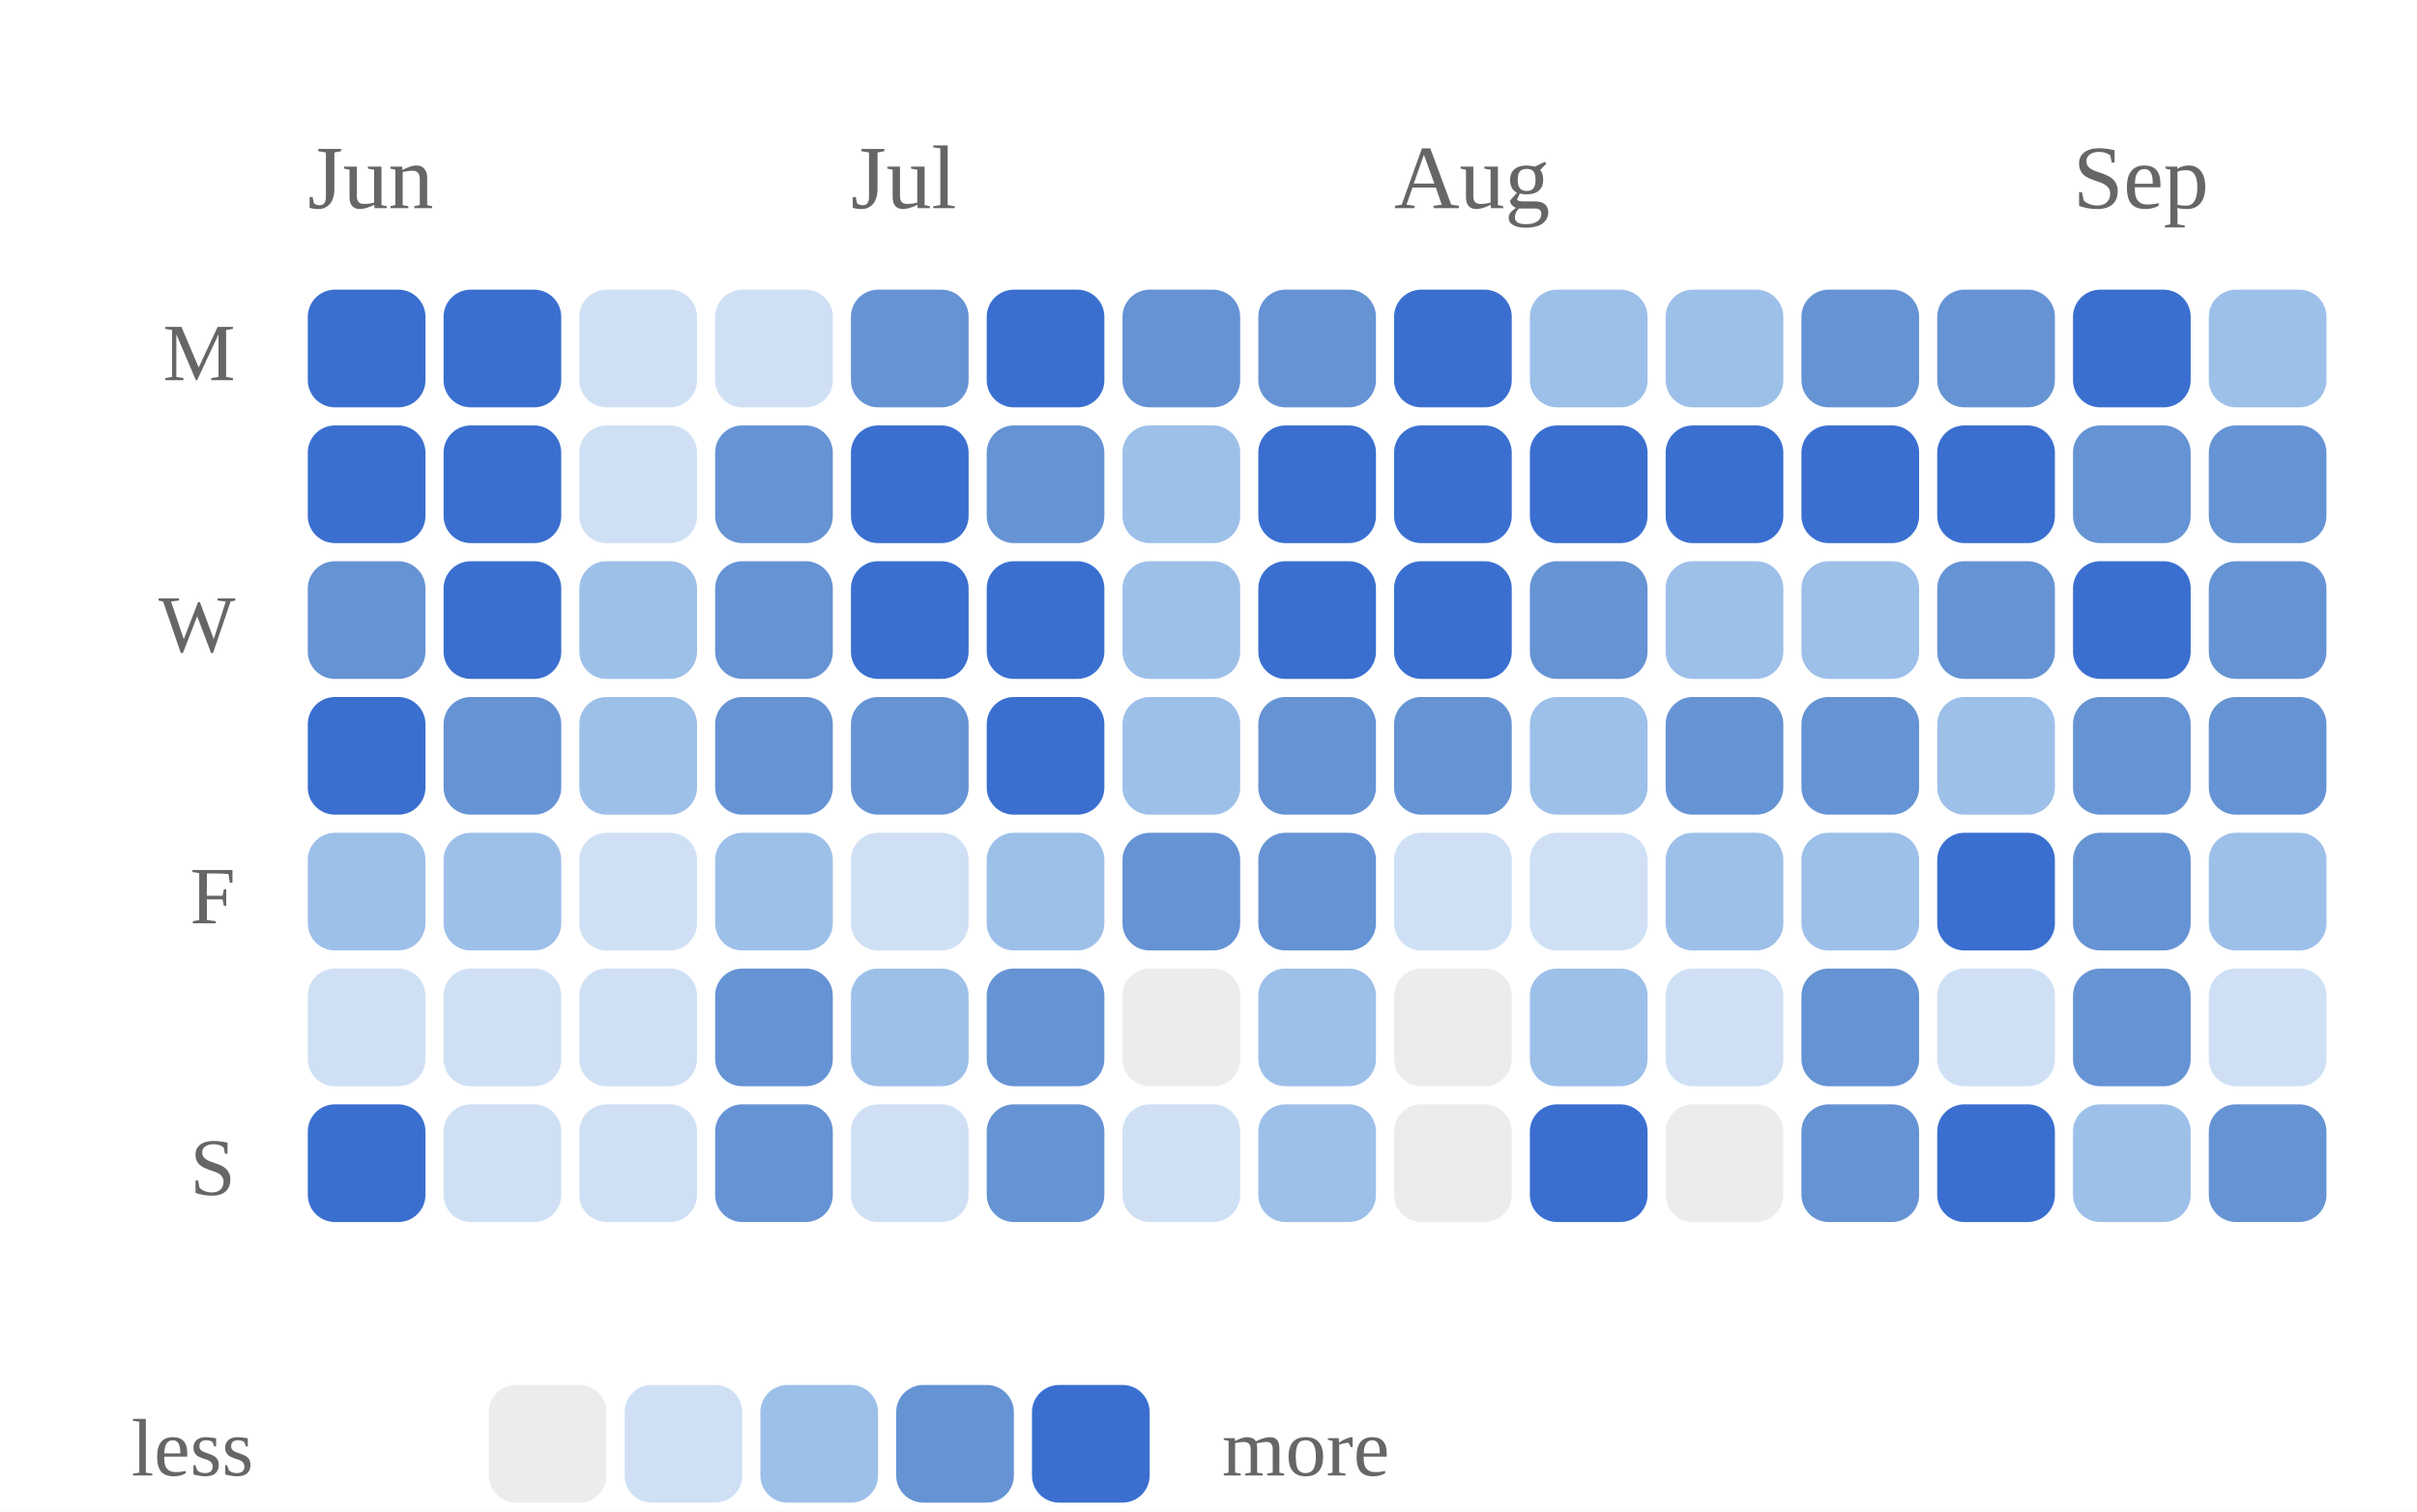
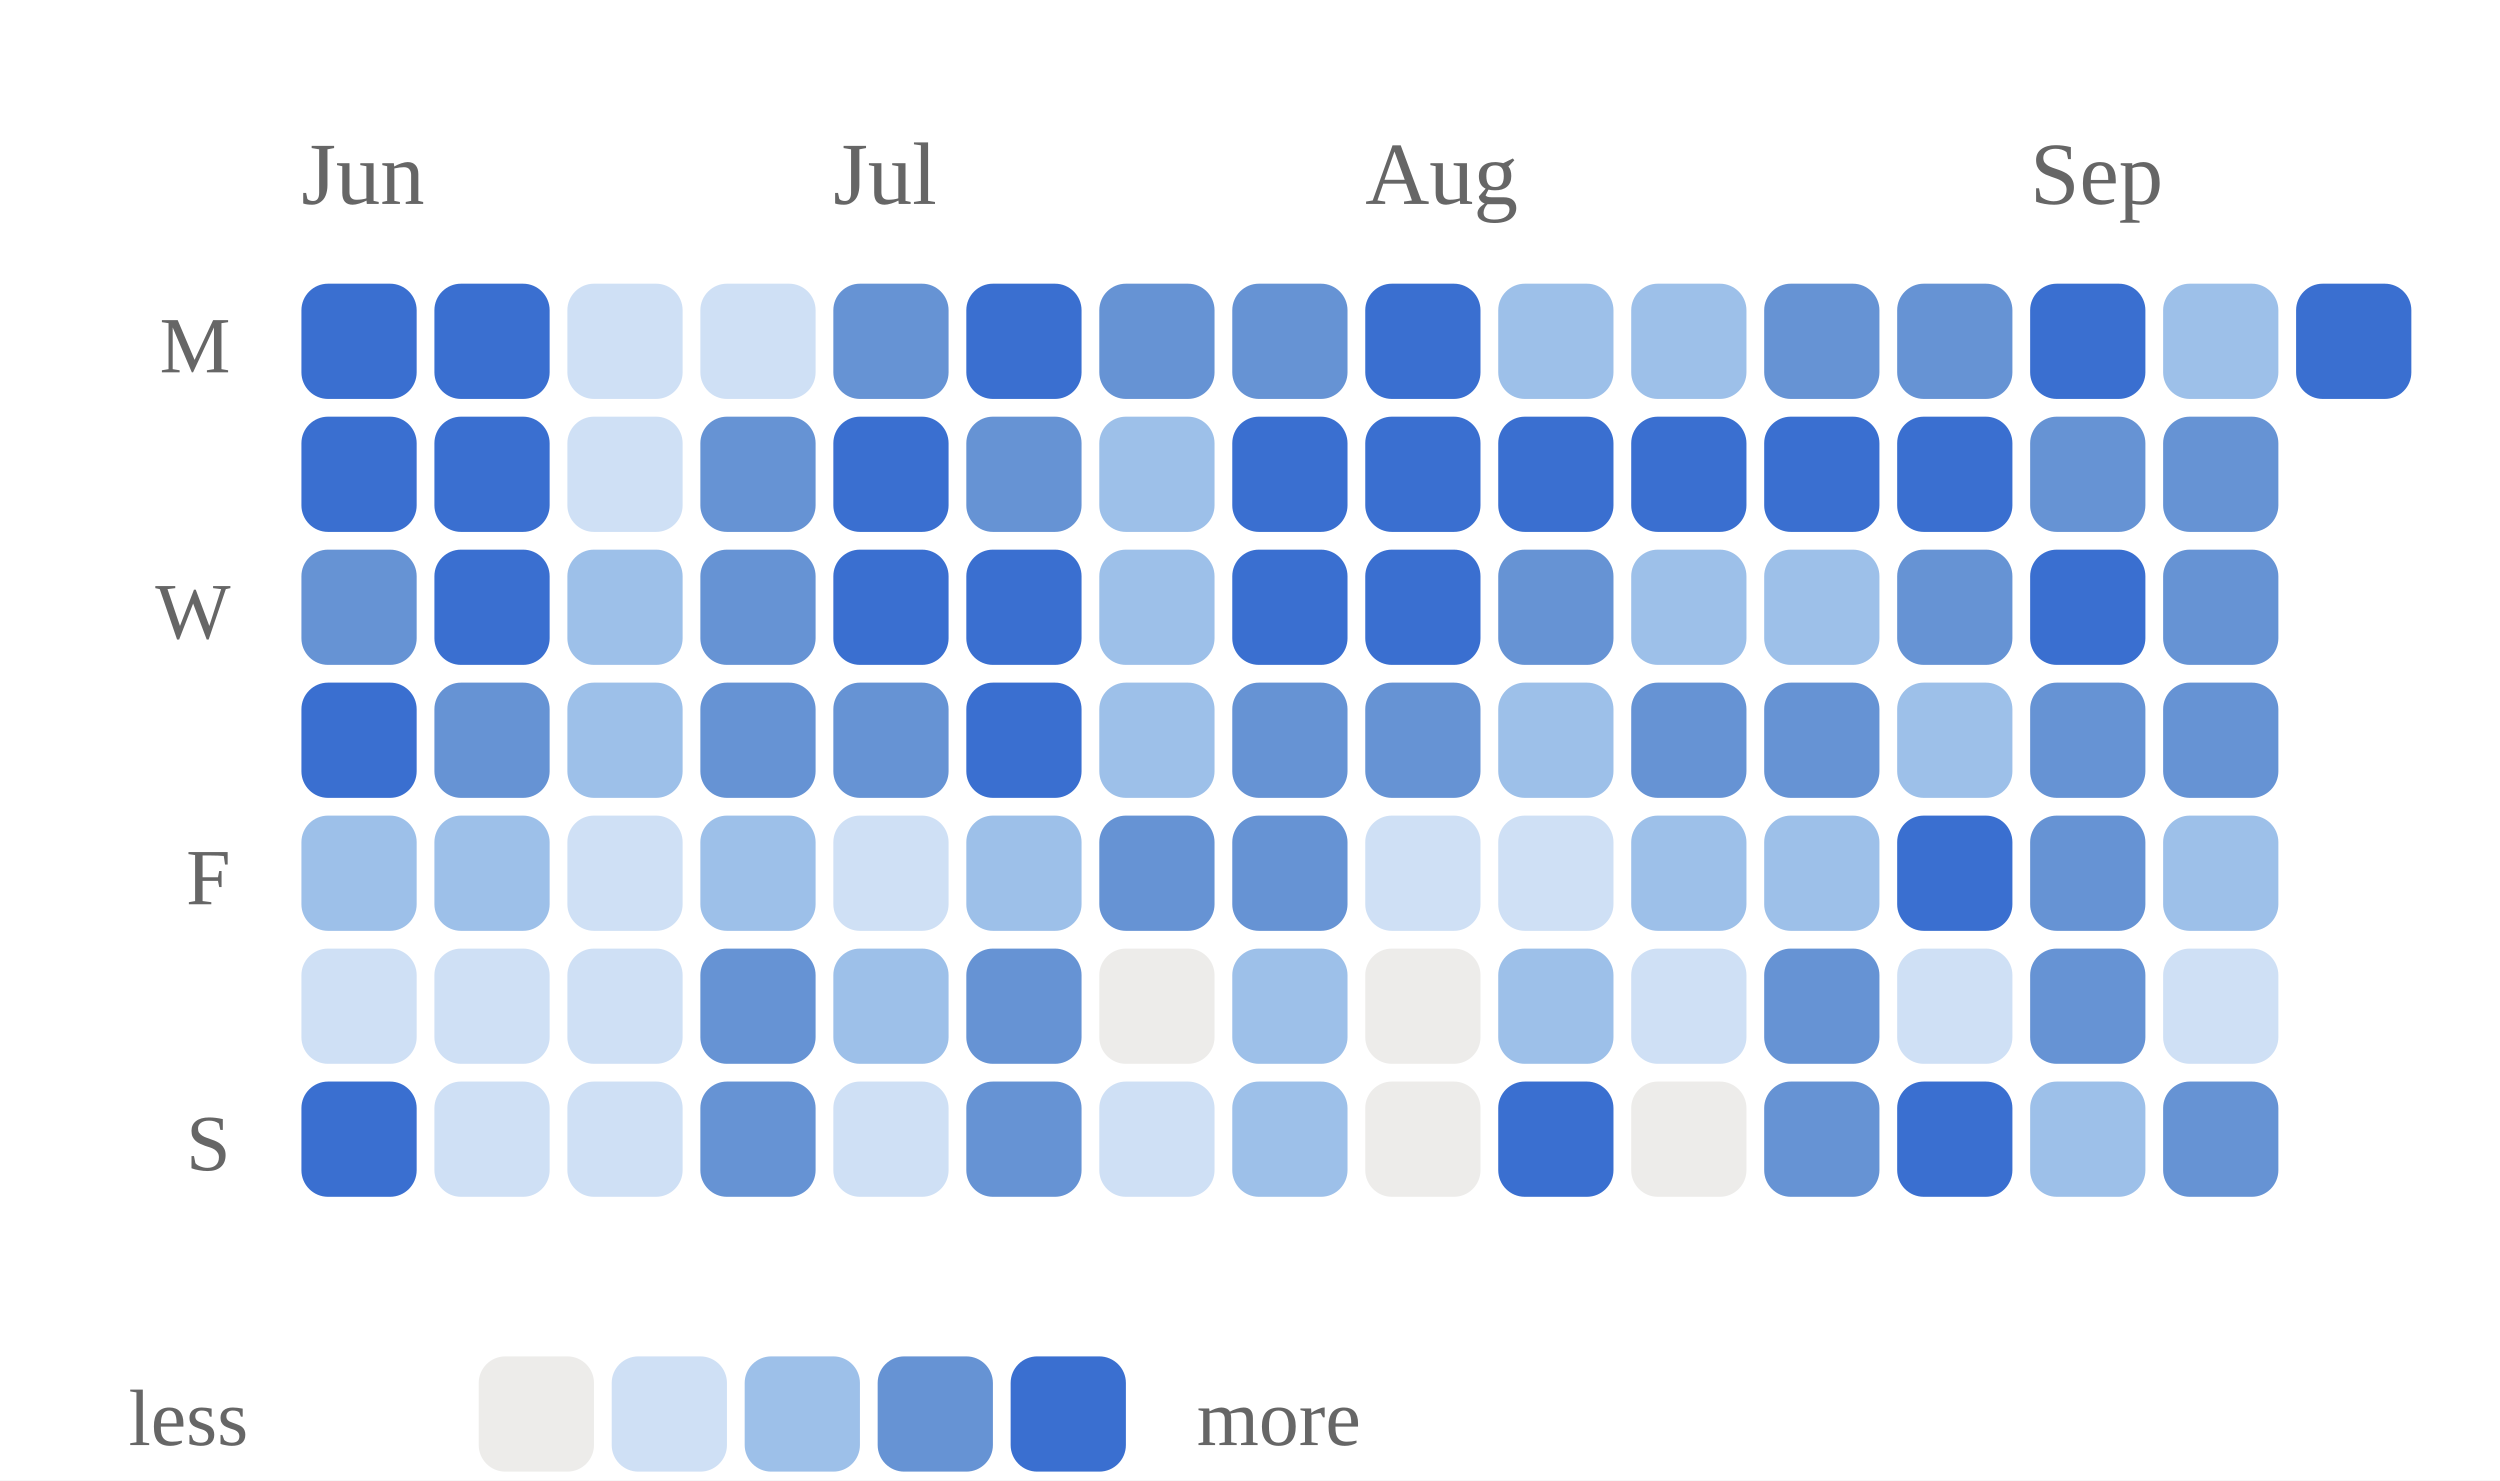
- <svg xmlns="http://www.w3.org/2000/svg" viewBox="0 0 267 167" width="100%" role="img" aria-label="Daily study calendar shaded by estimated minutes of study">
+ <svg xmlns="http://www.w3.org/2000/svg" viewBox="0 0 282 167" width="100%" role="img" aria-label="Daily study calendar shaded by estimated minutes of study">
  <style>
/* per-skill colour switch: set via a sk-* class on a wrapping element, read
   by the mark rules below (falls back to the neutral accent on aggregate
   charts that aren't scoped to one skill, e.g. the calendar or day-of-week) */
.sk-listening{--pc:#ccc319}
.sk-grammar{--pc:#358d35}
.sk-vocab{--pc:#1fa4d6}
.sk-reading{--pc:#7a49ca}
.sk-writing{--pc:#d45489}
.sk-speaking{--pc:#ce4646}
.p-title{fill:#1a1a1a;font-size:12px;font-weight:700}
.p-sub{fill:#666666;font-size:10px}
.p-unit{fill:#666666;font-size:10px}
.p-axis{fill:#666666;font-size:9.5px}
.p-grid{stroke:#e3e3e3;stroke-width:1;stroke-dasharray:2,3}
.p-base{stroke:#e3e3e3;stroke-width:1}
.p-tick{stroke:#e3e3e3;stroke-width:1}
.p-xlab{fill:#666666;font-size:9px;text-anchor:middle}
.p-line{fill:none;stroke:var(--pc,#3a6fd0);stroke-width:2;stroke-linejoin:round;stroke-linecap:round}
.p-area{fill:var(--pc,#3a6fd0);opacity:.12}
.p-end{fill:var(--pc,#3a6fd0);stroke:#ffffff;stroke-width:2}
.p-endlab{fill:#43454a;font-size:10px;text-anchor:end;font-weight:700}
.b-bar{fill:var(--pc,#3a6fd0)}
.b-bar:hover{fill:#29508f;opacity:.9}
.d-lab{fill:#666666;font-size:10px;text-anchor:middle}
.d-val{fill:#43454a;font-size:10px;text-anchor:middle;font-weight:700}
/* heatmap */
.hm-mon{fill:#666666;font-size:10px}
.hm-dow{fill:#666666;font-size:9px;text-anchor:end}
rect:hover{opacity:.82}
/* horizontal bars */
.h-cat{fill:#1a1a1a;font-size:12px;text-anchor:end;dominant-baseline:middle}
.h-track{fill:#e3e3e3;opacity:.5}
.h-fill{fill:var(--pc,#3a6fd0)}
.h-val{fill:#43454a;font-size:11px;font-weight:700;dominant-baseline:middle}
.ts-lab{fill:#1a1a1a;font-size:11px;font-weight:700}
.ts-val{fill:#666666;font-size:11px}
</style>
  <rect x="0" y="0" width="100%" height="100%" fill="#ffffff" />
  <text class="hm-mon" x="34" y="23">Jun</text>
  <text class="hm-mon" x="94" y="23">Jul</text>
  <text class="hm-mon" x="154" y="23">Aug</text>
  <text class="hm-mon" x="229" y="23">Sep</text>
  <text class="hm-dow" x="26" y="42">M</text>
  <text class="hm-dow" x="26" y="72">W</text>
  <text class="hm-dow" x="26" y="102">F</text>
  <text class="hm-dow" x="26" y="132">S</text>
  <rect x="34" y="32" width="13" height="13" rx="3" fill="#3a6fd0" />
  <rect x="34" y="47" width="13" height="13" rx="3" fill="#3a6fd0" />
  <rect x="34" y="62" width="13" height="13" rx="3" fill="#6693d4" />
  <rect x="34" y="77" width="13" height="13" rx="3" fill="#3a6fd0" />
  <rect x="34" y="92" width="13" height="13" rx="3" fill="#9dc0e9" />
  <rect x="34" y="107" width="13" height="13" rx="3" fill="#cfe0f5" />
  <rect x="34" y="122" width="13" height="13" rx="3" fill="#3a6fd0" />
  <rect x="49" y="32" width="13" height="13" rx="3" fill="#3a6fd0" />
  <rect x="49" y="47" width="13" height="13" rx="3" fill="#3a6fd0" />
  <rect x="49" y="62" width="13" height="13" rx="3" fill="#3a6fd0" />
  <rect x="49" y="77" width="13" height="13" rx="3" fill="#6693d4" />
  <rect x="49" y="92" width="13" height="13" rx="3" fill="#9dc0e9" />
  <rect x="49" y="107" width="13" height="13" rx="3" fill="#cfe0f5" />
  <rect x="49" y="122" width="13" height="13" rx="3" fill="#cfe0f5" />
  <rect x="64" y="32" width="13" height="13" rx="3" fill="#cfe0f5" />
  <rect x="64" y="47" width="13" height="13" rx="3" fill="#cfe0f5" />
  <rect x="64" y="62" width="13" height="13" rx="3" fill="#9dc0e9" />
  <rect x="64" y="77" width="13" height="13" rx="3" fill="#9dc0e9" />
  <rect x="64" y="92" width="13" height="13" rx="3" fill="#cfe0f5" />
  <rect x="64" y="107" width="13" height="13" rx="3" fill="#cfe0f5" />
  <rect x="64" y="122" width="13" height="13" rx="3" fill="#cfe0f5" />
  <rect x="79" y="32" width="13" height="13" rx="3" fill="#cfe0f5" />
  <rect x="79" y="47" width="13" height="13" rx="3" fill="#6693d4" />
  <rect x="79" y="62" width="13" height="13" rx="3" fill="#6693d4" />
  <rect x="79" y="77" width="13" height="13" rx="3" fill="#6693d4" />
  <rect x="79" y="92" width="13" height="13" rx="3" fill="#9dc0e9" />
  <rect x="79" y="107" width="13" height="13" rx="3" fill="#6693d4" />
  <rect x="79" y="122" width="13" height="13" rx="3" fill="#6693d4" />
  <rect x="94" y="32" width="13" height="13" rx="3" fill="#6693d4" />
  <rect x="94" y="47" width="13" height="13" rx="3" fill="#3a6fd0" />
  <rect x="94" y="62" width="13" height="13" rx="3" fill="#3a6fd0" />
  <rect x="94" y="77" width="13" height="13" rx="3" fill="#6693d4" />
  <rect x="94" y="92" width="13" height="13" rx="3" fill="#cfe0f5" />
  <rect x="94" y="107" width="13" height="13" rx="3" fill="#9dc0e9" />
  <rect x="94" y="122" width="13" height="13" rx="3" fill="#cfe0f5" />
  <rect x="109" y="32" width="13" height="13" rx="3" fill="#3a6fd0" />
  <rect x="109" y="47" width="13" height="13" rx="3" fill="#6693d4" />
  <rect x="109" y="62" width="13" height="13" rx="3" fill="#3a6fd0" />
  <rect x="109" y="77" width="13" height="13" rx="3" fill="#3a6fd0" />
  <rect x="109" y="92" width="13" height="13" rx="3" fill="#9dc0e9" />
  <rect x="109" y="107" width="13" height="13" rx="3" fill="#6693d4" />
  <rect x="109" y="122" width="13" height="13" rx="3" fill="#6693d4" />
  <rect x="124" y="32" width="13" height="13" rx="3" fill="#6693d4" />
  <rect x="124" y="47" width="13" height="13" rx="3" fill="#9dc0e9" />
  <rect x="124" y="62" width="13" height="13" rx="3" fill="#9dc0e9" />
  <rect x="124" y="77" width="13" height="13" rx="3" fill="#9dc0e9" />
  <rect x="124" y="92" width="13" height="13" rx="3" fill="#6693d4" />
  <rect x="124" y="107" width="13" height="13" rx="3" fill="#edecea" />
  <rect x="124" y="122" width="13" height="13" rx="3" fill="#cfe0f5" />
  <rect x="139" y="32" width="13" height="13" rx="3" fill="#6693d4" />
  <rect x="139" y="47" width="13" height="13" rx="3" fill="#3a6fd0" />
  <rect x="139" y="62" width="13" height="13" rx="3" fill="#3a6fd0" />
  <rect x="139" y="77" width="13" height="13" rx="3" fill="#6693d4" />
  <rect x="139" y="92" width="13" height="13" rx="3" fill="#6693d4" />
  <rect x="139" y="107" width="13" height="13" rx="3" fill="#9dc0e9" />
  <rect x="139" y="122" width="13" height="13" rx="3" fill="#9dc0e9" />
  <rect x="154" y="32" width="13" height="13" rx="3" fill="#3a6fd0" />
  <rect x="154" y="47" width="13" height="13" rx="3" fill="#3a6fd0" />
  <rect x="154" y="62" width="13" height="13" rx="3" fill="#3a6fd0" />
  <rect x="154" y="77" width="13" height="13" rx="3" fill="#6693d4" />
  <rect x="154" y="92" width="13" height="13" rx="3" fill="#cfe0f5" />
  <rect x="154" y="107" width="13" height="13" rx="3" fill="#edecea" />
  <rect x="154" y="122" width="13" height="13" rx="3" fill="#edecea" />
  <rect x="169" y="32" width="13" height="13" rx="3" fill="#9dc0e9" />
  <rect x="169" y="47" width="13" height="13" rx="3" fill="#3a6fd0" />
  <rect x="169" y="62" width="13" height="13" rx="3" fill="#6693d4" />
  <rect x="169" y="77" width="13" height="13" rx="3" fill="#9dc0e9" />
  <rect x="169" y="92" width="13" height="13" rx="3" fill="#cfe0f5" />
  <rect x="169" y="107" width="13" height="13" rx="3" fill="#9dc0e9" />
  <rect x="169" y="122" width="13" height="13" rx="3" fill="#3a6fd0" />
  <rect x="184" y="32" width="13" height="13" rx="3" fill="#9dc0e9" />
  <rect x="184" y="47" width="13" height="13" rx="3" fill="#3a6fd0" />
  <rect x="184" y="62" width="13" height="13" rx="3" fill="#9dc0e9" />
  <rect x="184" y="77" width="13" height="13" rx="3" fill="#6693d4" />
  <rect x="184" y="92" width="13" height="13" rx="3" fill="#9dc0e9" />
  <rect x="184" y="107" width="13" height="13" rx="3" fill="#cfe0f5" />
  <rect x="184" y="122" width="13" height="13" rx="3" fill="#edecea" />
  <rect x="199" y="32" width="13" height="13" rx="3" fill="#6693d4" />
  <rect x="199" y="47" width="13" height="13" rx="3" fill="#3a6fd0" />
  <rect x="199" y="62" width="13" height="13" rx="3" fill="#9dc0e9" />
  <rect x="199" y="77" width="13" height="13" rx="3" fill="#6693d4" />
  <rect x="199" y="92" width="13" height="13" rx="3" fill="#9dc0e9" />
  <rect x="199" y="107" width="13" height="13" rx="3" fill="#6693d4" />
  <rect x="199" y="122" width="13" height="13" rx="3" fill="#6693d4" />
  <rect x="214" y="32" width="13" height="13" rx="3" fill="#6693d4" />
  <rect x="214" y="47" width="13" height="13" rx="3" fill="#3a6fd0" />
  <rect x="214" y="62" width="13" height="13" rx="3" fill="#6693d4" />
  <rect x="214" y="77" width="13" height="13" rx="3" fill="#9dc0e9" />
  <rect x="214" y="92" width="13" height="13" rx="3" fill="#3a6fd0" />
  <rect x="214" y="107" width="13" height="13" rx="3" fill="#cfe0f5" />
  <rect x="214" y="122" width="13" height="13" rx="3" fill="#3a6fd0" />
  <rect x="229" y="32" width="13" height="13" rx="3" fill="#3a6fd0" />
  <rect x="229" y="47" width="13" height="13" rx="3" fill="#6693d4" />
  <rect x="229" y="62" width="13" height="13" rx="3" fill="#3a6fd0" />
  <rect x="229" y="77" width="13" height="13" rx="3" fill="#6693d4" />
  <rect x="229" y="92" width="13" height="13" rx="3" fill="#6693d4" />
  <rect x="229" y="107" width="13" height="13" rx="3" fill="#6693d4" />
  <rect x="229" y="122" width="13" height="13" rx="3" fill="#9dc0e9" />
  <rect x="244" y="32" width="13" height="13" rx="3" fill="#9dc0e9" />
  <rect x="244" y="47" width="13" height="13" rx="3" fill="#6693d4" />
  <rect x="244" y="62" width="13" height="13" rx="3" fill="#6693d4" />
  <rect x="244" y="77" width="13" height="13" rx="3" fill="#6693d4" />
  <rect x="244" y="92" width="13" height="13" rx="3" fill="#9dc0e9" />
  <rect x="244" y="107" width="13" height="13" rx="3" fill="#cfe0f5" />
  <rect x="244" y="122" width="13" height="13" rx="3" fill="#6693d4" />
+   <rect x="259" y="32" width="13" height="13" rx="3" fill="#3a6fd0" />
  <text class="hm-dow" x="28" y="163">less</text>
  <rect x="54" y="153" width="13" height="13" rx="3" fill="#edecea" />
  <rect x="69" y="153" width="13" height="13" rx="3" fill="#cfe0f5" />
  <rect x="84" y="153" width="13" height="13" rx="3" fill="#9dc0e9" />
  <rect x="99" y="153" width="13" height="13" rx="3" fill="#6693d4" />
  <rect x="114" y="153" width="13" height="13" rx="3" fill="#3a6fd0" />
  <text class="hm-dow" style="text-anchor:start" x="135" y="163">more</text>
</svg>
